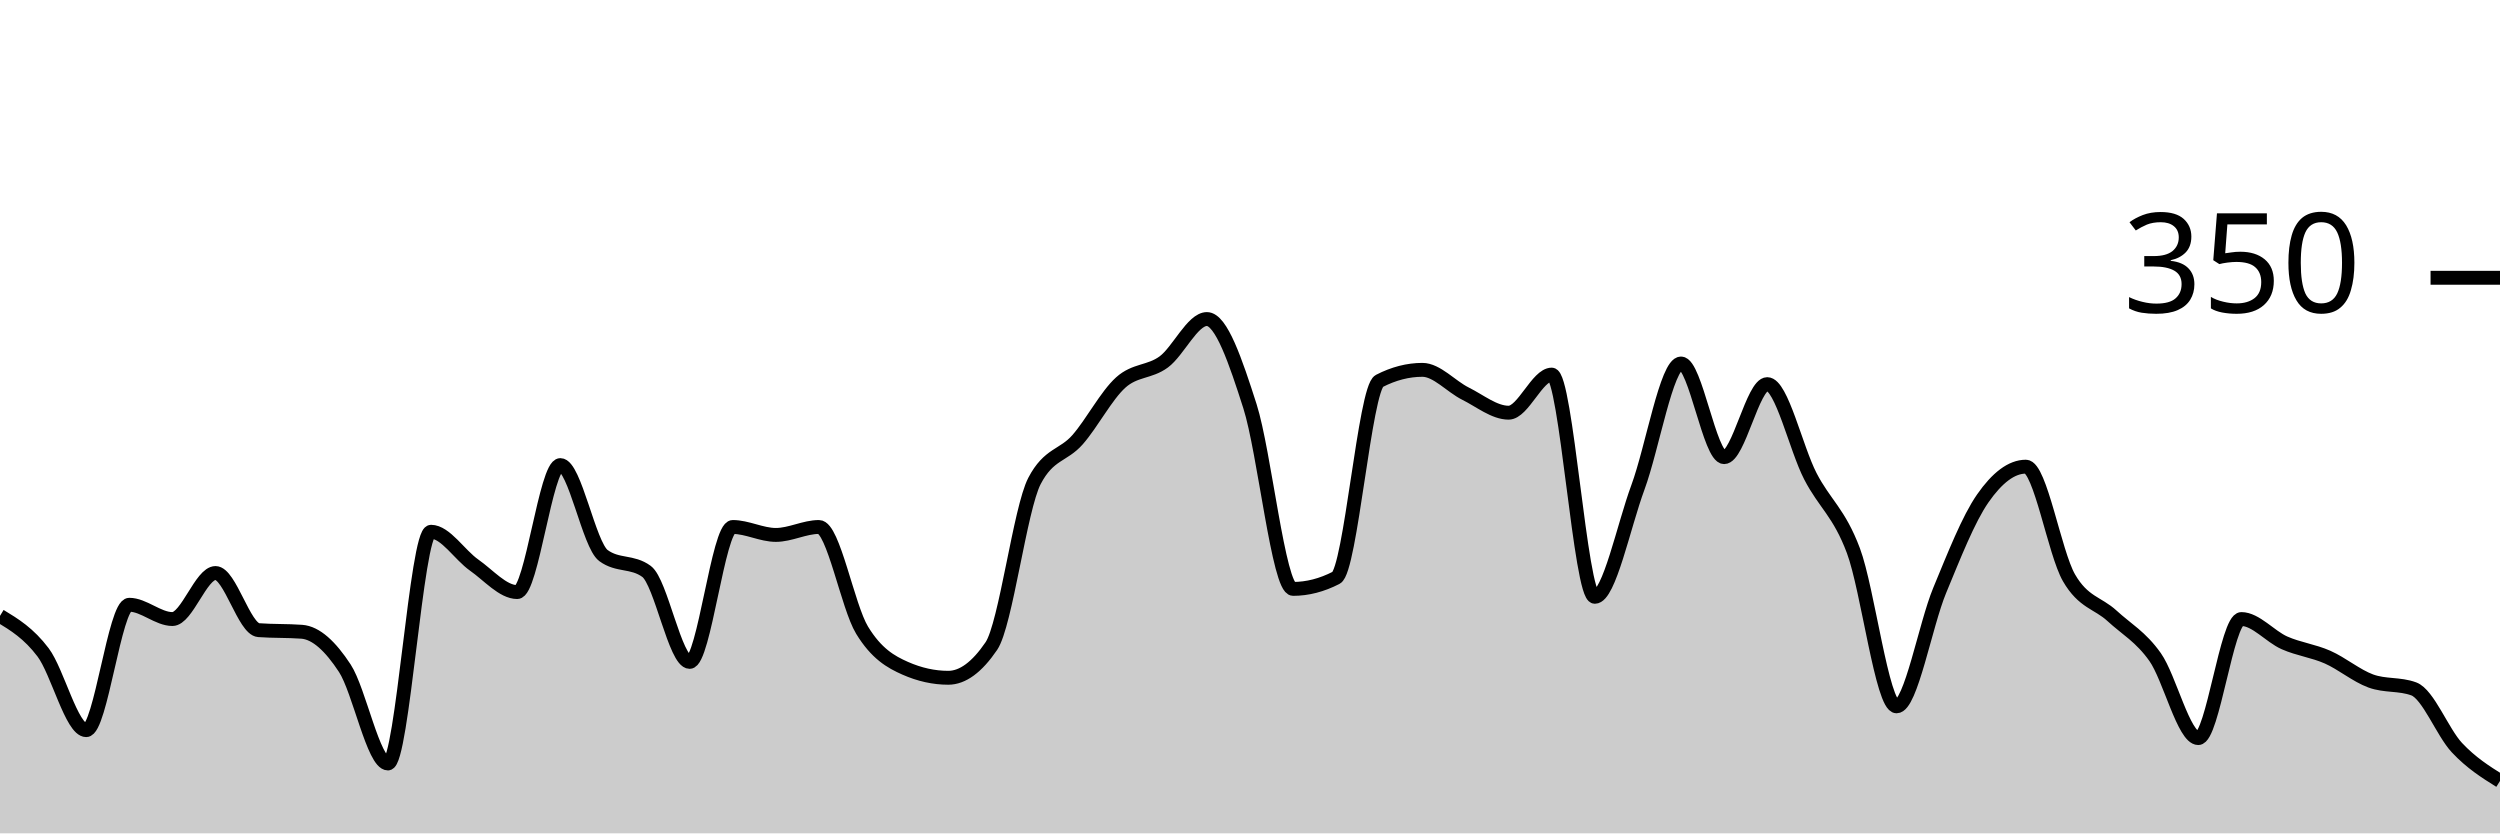
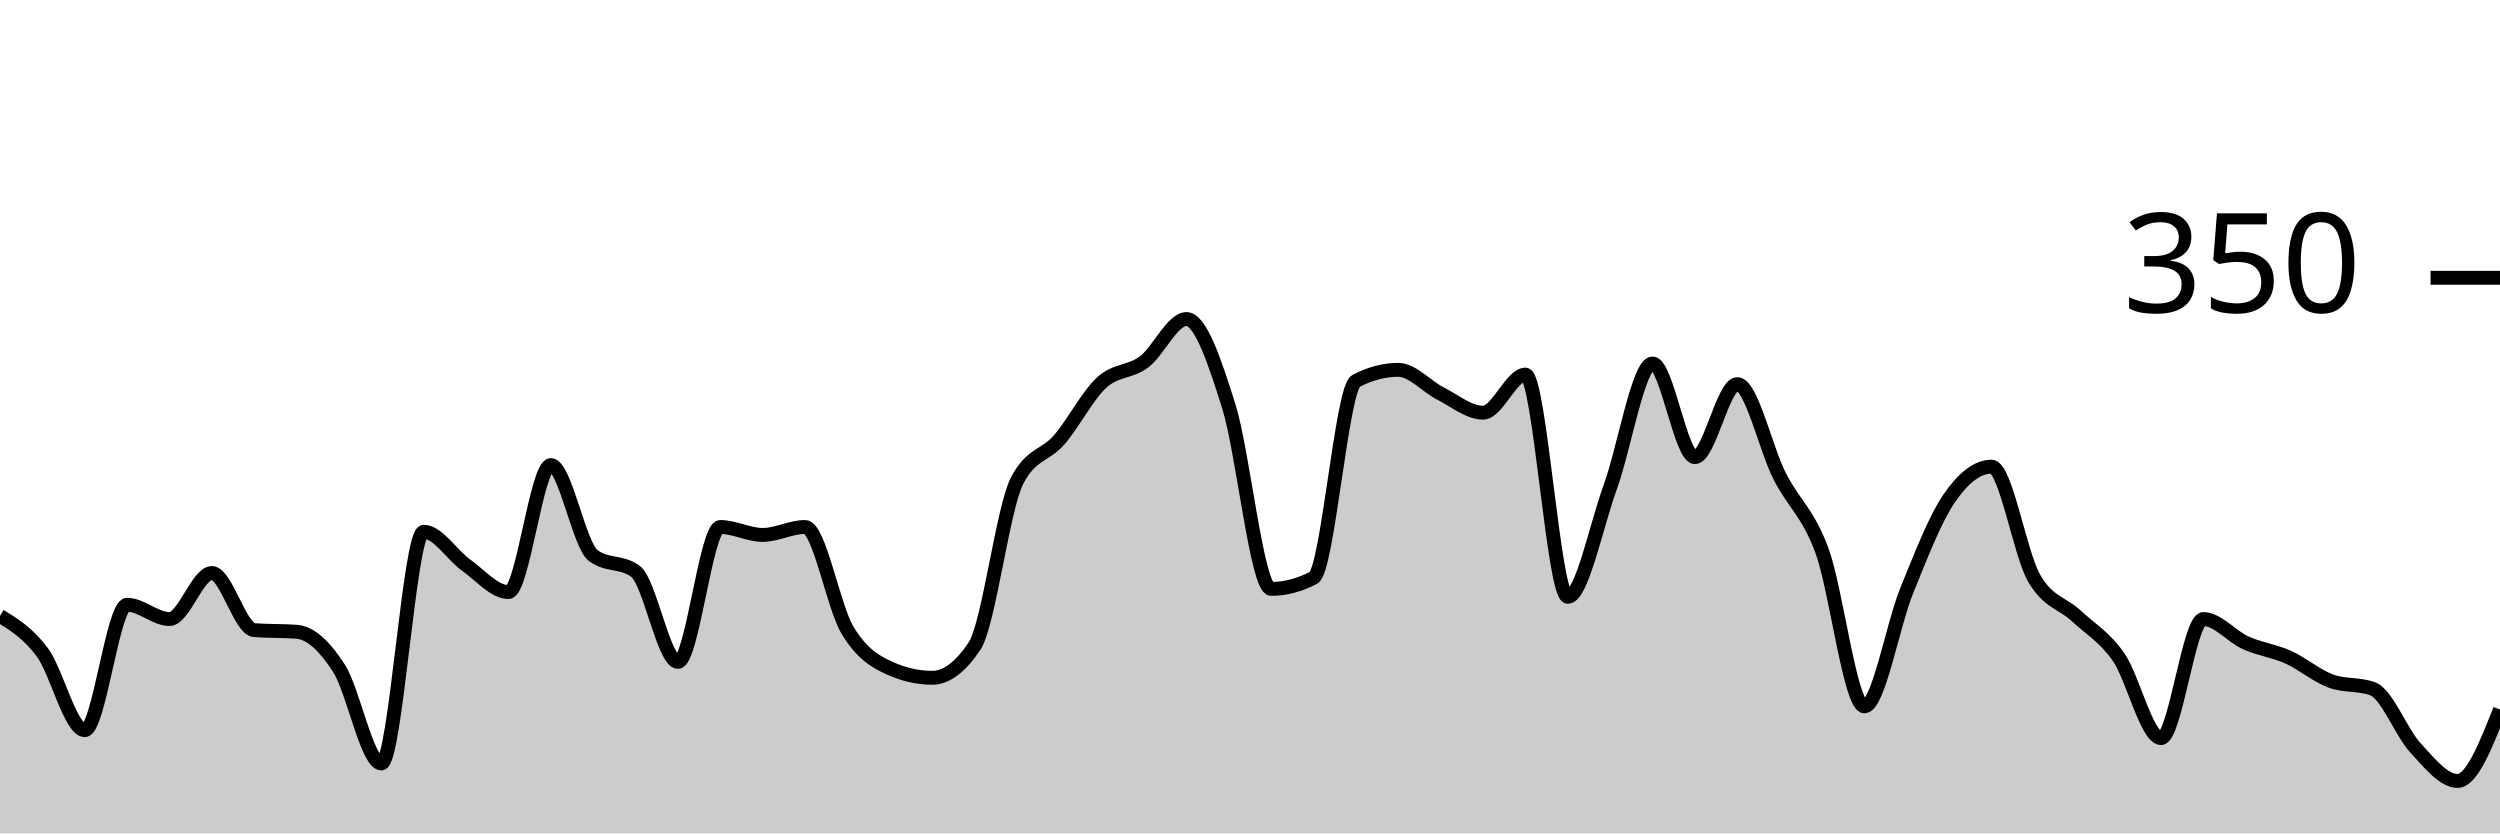
<svg xmlns="http://www.w3.org/2000/svg" viewBox="0 0 180 60">
  <g transform="translate(0,20)">
-     <path class="area" fill="rgba(0, 0, 0, 0.2)" d="M0,24.343C1.034,24.971,2.069,25.6,3.103,26.971C4.138,28.343,5.172,32.571,6.207,32.571C7.241,32.571,8.276,23.543,9.31,23.543C10.345,23.543,11.379,24.571,12.414,24.571C13.448,24.571,14.483,21.257,15.517,21.257C16.552,21.257,17.586,25.295,18.621,25.371C19.655,25.448,20.69,25.41,21.724,25.486C22.759,25.562,23.793,26.533,24.828,28.114C25.862,29.695,26.897,34.971,27.931,34.971C28.966,34.971,30,18.286,31.034,18.286C32.069,18.286,33.103,19.962,34.138,20.686C35.172,21.41,36.207,22.629,37.241,22.629C38.276,22.629,39.31,13.486,40.345,13.486C41.379,13.486,42.414,19.238,43.448,20C44.483,20.762,45.517,20.381,46.552,21.143C47.586,21.905,48.621,27.657,49.655,27.657C50.69,27.657,51.724,17.943,52.759,17.943C53.793,17.943,54.828,18.514,55.862,18.514C56.897,18.514,57.931,17.943,58.966,17.943C60,17.943,61.034,23.676,62.069,25.371C63.103,27.067,64.138,27.657,65.172,28.114C66.207,28.571,67.241,28.8,68.276,28.8C69.31,28.8,70.345,28.038,71.379,26.514C72.414,24.99,73.448,16.61,74.483,14.629C75.517,12.648,76.552,12.838,77.586,11.657C78.621,10.476,79.655,8.476,80.69,7.543C81.724,6.61,82.759,6.819,83.793,6.057C84.828,5.295,85.862,2.971,86.897,2.971C87.931,2.971,88.966,6.019,90,9.257C91.034,12.495,92.069,22.4,93.103,22.4C94.138,22.4,95.172,22.133,96.207,21.6C97.241,21.067,98.276,7.962,99.31,7.429C100.345,6.895,101.379,6.629,102.414,6.629C103.448,6.629,104.483,7.829,105.517,8.343C106.552,8.857,107.586,9.714,108.621,9.714C109.655,9.714,110.69,6.971,111.724,6.971C112.759,6.971,113.793,22.971,114.828,22.971C115.862,22.971,116.897,17.886,117.931,15.086C118.966,12.286,120,6.171,121.034,6.171C122.069,6.171,123.103,12.914,124.138,12.914C125.172,12.914,126.207,7.657,127.241,7.657C128.276,7.657,129.31,12.286,130.345,14.286C131.379,16.286,132.414,16.895,133.448,19.657C134.483,22.419,135.517,30.857,136.552,30.857C137.586,30.857,138.621,25.01,139.655,22.514C140.69,20.019,141.724,17.371,142.759,15.886C143.793,14.4,144.828,13.6,145.862,13.6C146.897,13.6,147.931,19.81,148.966,21.6C150,23.39,151.034,23.39,152.069,24.343C153.103,25.295,154.138,25.848,155.172,27.314C156.207,28.781,157.241,33.143,158.276,33.143C159.31,33.143,160.345,24.571,161.379,24.571C162.414,24.571,163.448,25.829,164.483,26.286C165.517,26.743,166.552,26.857,167.586,27.314C168.621,27.771,169.655,28.648,170.69,29.029C171.724,29.41,172.759,29.219,173.793,29.6C174.828,29.981,175.862,32.724,176.897,33.829C177.931,34.933,178.966,35.581,180,36.229L180,40C178.966,40,177.931,40,176.897,40C175.862,40,174.828,40,173.793,40C172.759,40,171.724,40,170.69,40C169.655,40,168.621,40,167.586,40C166.552,40,165.517,40,164.483,40C163.448,40,162.414,40,161.379,40C160.345,40,159.31,40,158.276,40C157.241,40,156.207,40,155.172,40C154.138,40,153.103,40,152.069,40C151.034,40,150,40,148.966,40C147.931,40,146.897,40,145.862,40C144.828,40,143.793,40,142.759,40C141.724,40,140.69,40,139.655,40C138.621,40,137.586,40,136.552,40C135.517,40,134.483,40,133.448,40C132.414,40,131.379,40,130.345,40C129.31,40,128.276,40,127.241,40C126.207,40,125.172,40,124.138,40C123.103,40,122.069,40,121.034,40C120,40,118.966,40,117.931,40C116.897,40,115.862,40,114.828,40C113.793,40,112.759,40,111.724,40C110.69,40,109.655,40,108.621,40C107.586,40,106.552,40,105.517,40C104.483,40,103.448,40,102.414,40C101.379,40,100.345,40,99.31,40C98.276,40,97.241,40,96.207,40C95.172,40,94.138,40,93.103,40C92.069,40,91.034,40,90,40C88.966,40,87.931,40,86.897,40C85.862,40,84.828,40,83.793,40C82.759,40,81.724,40,80.69,40C79.655,40,78.621,40,77.586,40C76.552,40,75.517,40,74.483,40C73.448,40,72.414,40,71.379,40C70.345,40,69.31,40,68.276,40C67.241,40,66.207,40,65.172,40C64.138,40,63.103,40,62.069,40C61.034,40,60,40,58.966,40C57.931,40,56.897,40,55.862,40C54.828,40,53.793,40,52.759,40C51.724,40,50.69,40,49.655,40C48.621,40,47.586,40,46.552,40C45.517,40,44.483,40,43.448,40C42.414,40,41.379,40,40.345,40C39.31,40,38.276,40,37.241,40C36.207,40,35.172,40,34.138,40C33.103,40,32.069,40,31.034,40C30,40,28.966,40,27.931,40C26.897,40,25.862,40,24.828,40C23.793,40,22.759,40,21.724,40C20.69,40,19.655,40,18.621,40C17.586,40,16.552,40,15.517,40C14.483,40,13.448,40,12.414,40C11.379,40,10.345,40,9.31,40C8.276,40,7.241,40,6.207,40C5.172,40,4.138,40,3.103,40C2.069,40,1.034,40,0,40Z" />
-     <path class="line" stroke="black" fill="none" d="M0,24.343C1.034,24.971,2.069,25.6,3.103,26.971C4.138,28.343,5.172,32.571,6.207,32.571C7.241,32.571,8.276,23.543,9.31,23.543C10.345,23.543,11.379,24.571,12.414,24.571C13.448,24.571,14.483,21.257,15.517,21.257C16.552,21.257,17.586,25.295,18.621,25.371C19.655,25.448,20.69,25.41,21.724,25.486C22.759,25.562,23.793,26.533,24.828,28.114C25.862,29.695,26.897,34.971,27.931,34.971C28.966,34.971,30,18.286,31.034,18.286C32.069,18.286,33.103,19.962,34.138,20.686C35.172,21.41,36.207,22.629,37.241,22.629C38.276,22.629,39.31,13.486,40.345,13.486C41.379,13.486,42.414,19.238,43.448,20C44.483,20.762,45.517,20.381,46.552,21.143C47.586,21.905,48.621,27.657,49.655,27.657C50.69,27.657,51.724,17.943,52.759,17.943C53.793,17.943,54.828,18.514,55.862,18.514C56.897,18.514,57.931,17.943,58.966,17.943C60,17.943,61.034,23.676,62.069,25.371C63.103,27.067,64.138,27.657,65.172,28.114C66.207,28.571,67.241,28.8,68.276,28.8C69.31,28.8,70.345,28.038,71.379,26.514C72.414,24.99,73.448,16.61,74.483,14.629C75.517,12.648,76.552,12.838,77.586,11.657C78.621,10.476,79.655,8.476,80.69,7.543C81.724,6.61,82.759,6.819,83.793,6.057C84.828,5.295,85.862,2.971,86.897,2.971C87.931,2.971,88.966,6.019,90,9.257C91.034,12.495,92.069,22.4,93.103,22.4C94.138,22.4,95.172,22.133,96.207,21.6C97.241,21.067,98.276,7.962,99.31,7.429C100.345,6.895,101.379,6.629,102.414,6.629C103.448,6.629,104.483,7.829,105.517,8.343C106.552,8.857,107.586,9.714,108.621,9.714C109.655,9.714,110.69,6.971,111.724,6.971C112.759,6.971,113.793,22.971,114.828,22.971C115.862,22.971,116.897,17.886,117.931,15.086C118.966,12.286,120,6.171,121.034,6.171C122.069,6.171,123.103,12.914,124.138,12.914C125.172,12.914,126.207,7.657,127.241,7.657C128.276,7.657,129.31,12.286,130.345,14.286C131.379,16.286,132.414,16.895,133.448,19.657C134.483,22.419,135.517,30.857,136.552,30.857C137.586,30.857,138.621,25.01,139.655,22.514C140.69,20.019,141.724,17.371,142.759,15.886C143.793,14.4,144.828,13.6,145.862,13.6C146.897,13.6,147.931,19.81,148.966,21.6C150,23.39,151.034,23.39,152.069,24.343C153.103,25.295,154.138,25.848,155.172,27.314C156.207,28.781,157.241,33.143,158.276,33.143C159.31,33.143,160.345,24.571,161.379,24.571C162.414,24.571,163.448,25.829,164.483,26.286C165.517,26.743,166.552,26.857,167.586,27.314C168.621,27.771,169.655,28.648,170.69,29.029C171.724,29.41,172.759,29.219,173.793,29.6C174.828,29.981,175.862,32.724,176.897,33.829C177.931,34.933,178.966,35.581,180,36.229" />
+     <path class="area" fill="rgba(0, 0, 0, 0.2)" d="M0,24.343C1.017,24.971,2.034,25.6,3.051,26.971C4.068,28.343,5.085,32.571,6.102,32.571C7.119,32.571,8.136,23.543,9.153,23.543C10.169,23.543,11.186,24.571,12.203,24.571C13.22,24.571,14.237,21.257,15.254,21.257C16.271,21.257,17.288,25.295,18.305,25.371C19.322,25.448,20.339,25.41,21.356,25.486C22.373,25.562,23.39,26.533,24.407,28.114C25.424,29.695,26.441,34.971,27.458,34.971C28.475,34.971,29.492,18.286,30.508,18.286C31.525,18.286,32.542,19.962,33.559,20.686C34.576,21.41,35.593,22.629,36.61,22.629C37.627,22.629,38.644,13.486,39.661,13.486C40.678,13.486,41.695,19.238,42.712,20C43.729,20.762,44.746,20.381,45.763,21.143C46.78,21.905,47.797,27.657,48.814,27.657C49.831,27.657,50.847,17.943,51.864,17.943C52.881,17.943,53.898,18.514,54.915,18.514C55.932,18.514,56.949,17.943,57.966,17.943C58.983,17.943,60,23.676,61.017,25.371C62.034,27.067,63.051,27.657,64.068,28.114C65.085,28.571,66.102,28.8,67.119,28.8C68.136,28.8,69.153,28.038,70.169,26.514C71.186,24.99,72.203,16.61,73.22,14.629C74.237,12.648,75.254,12.838,76.271,11.657C77.288,10.476,78.305,8.476,79.322,7.543C80.339,6.61,81.356,6.819,82.373,6.057C83.39,5.295,84.407,2.971,85.424,2.971C86.441,2.971,87.458,6.019,88.475,9.257C89.492,12.495,90.508,22.4,91.525,22.4C92.542,22.4,93.559,22.133,94.576,21.6C95.593,21.067,96.61,7.962,97.627,7.429C98.644,6.895,99.661,6.629,100.678,6.629C101.695,6.629,102.712,7.829,103.729,8.343C104.746,8.857,105.763,9.714,106.78,9.714C107.797,9.714,108.814,6.971,109.831,6.971C110.847,6.971,111.864,22.971,112.881,22.971C113.898,22.971,114.915,17.886,115.932,15.086C116.949,12.286,117.966,6.171,118.983,6.171C120,6.171,121.017,12.914,122.034,12.914C123.051,12.914,124.068,7.657,125.085,7.657C126.102,7.657,127.119,12.286,128.136,14.286C129.153,16.286,130.169,16.895,131.186,19.657C132.203,22.419,133.22,30.857,134.237,30.857C135.254,30.857,136.271,25.01,137.288,22.514C138.305,20.019,139.322,17.371,140.339,15.886C141.356,14.4,142.373,13.6,143.39,13.6C144.407,13.6,145.424,19.81,146.441,21.6C147.458,23.39,148.475,23.39,149.492,24.343C150.508,25.295,151.525,25.848,152.542,27.314C153.559,28.781,154.576,33.143,155.593,33.143C156.61,33.143,157.627,24.571,158.644,24.571C159.661,24.571,160.678,25.829,161.695,26.286C162.712,26.743,163.729,26.857,164.746,27.314C165.763,27.771,166.78,28.648,167.797,29.029C168.814,29.41,169.831,29.219,170.847,29.6C171.864,29.981,172.881,32.724,173.898,33.829C174.915,34.933,175.932,36.229,176.949,36.229C177.966,36.229,178.983,33.657,180,31.086L180,40C178.983,40,177.966,40,176.949,40C175.932,40,174.915,40,173.898,40C172.881,40,171.864,40,170.847,40C169.831,40,168.814,40,167.797,40C166.78,40,165.763,40,164.746,40C163.729,40,162.712,40,161.695,40C160.678,40,159.661,40,158.644,40C157.627,40,156.61,40,155.593,40C154.576,40,153.559,40,152.542,40C151.525,40,150.508,40,149.492,40C148.475,40,147.458,40,146.441,40C145.424,40,144.407,40,143.39,40C142.373,40,141.356,40,140.339,40C139.322,40,138.305,40,137.288,40C136.271,40,135.254,40,134.237,40C133.22,40,132.203,40,131.186,40C130.169,40,129.153,40,128.136,40C127.119,40,126.102,40,125.085,40C124.068,40,123.051,40,122.034,40C121.017,40,120,40,118.983,40C117.966,40,116.949,40,115.932,40C114.915,40,113.898,40,112.881,40C111.864,40,110.847,40,109.831,40C108.814,40,107.797,40,106.78,40C105.763,40,104.746,40,103.729,40C102.712,40,101.695,40,100.678,40C99.661,40,98.644,40,97.627,40C96.61,40,95.593,40,94.576,40C93.559,40,92.542,40,91.525,40C90.508,40,89.492,40,88.475,40C87.458,40,86.441,40,85.424,40C84.407,40,83.39,40,82.373,40C81.356,40,80.339,40,79.322,40C78.305,40,77.288,40,76.271,40C75.254,40,74.237,40,73.22,40C72.203,40,71.186,40,70.169,40C69.153,40,68.136,40,67.119,40C66.102,40,65.085,40,64.068,40C63.051,40,62.034,40,61.017,40C60,40,58.983,40,57.966,40C56.949,40,55.932,40,54.915,40C53.898,40,52.881,40,51.864,40C50.847,40,49.831,40,48.814,40C47.797,40,46.78,40,45.763,40C44.746,40,43.729,40,42.712,40C41.695,40,40.678,40,39.661,40C38.644,40,37.627,40,36.61,40C35.593,40,34.576,40,33.559,40C32.542,40,31.525,40,30.508,40C29.492,40,28.475,40,27.458,40C26.441,40,25.424,40,24.407,40C23.39,40,22.373,40,21.356,40C20.339,40,19.322,40,18.305,40C17.288,40,16.271,40,15.254,40C14.237,40,13.22,40,12.203,40C11.186,40,10.169,40,9.153,40C8.136,40,7.119,40,6.102,40C5.085,40,4.068,40,3.051,40C2.034,40,1.017,40,0,40Z" />
+     <path class="line" stroke="black" fill="none" d="M0,24.343C1.017,24.971,2.034,25.6,3.051,26.971C4.068,28.343,5.085,32.571,6.102,32.571C7.119,32.571,8.136,23.543,9.153,23.543C10.169,23.543,11.186,24.571,12.203,24.571C13.22,24.571,14.237,21.257,15.254,21.257C16.271,21.257,17.288,25.295,18.305,25.371C19.322,25.448,20.339,25.41,21.356,25.486C22.373,25.562,23.39,26.533,24.407,28.114C25.424,29.695,26.441,34.971,27.458,34.971C28.475,34.971,29.492,18.286,30.508,18.286C31.525,18.286,32.542,19.962,33.559,20.686C34.576,21.41,35.593,22.629,36.61,22.629C37.627,22.629,38.644,13.486,39.661,13.486C40.678,13.486,41.695,19.238,42.712,20C43.729,20.762,44.746,20.381,45.763,21.143C46.78,21.905,47.797,27.657,48.814,27.657C49.831,27.657,50.847,17.943,51.864,17.943C52.881,17.943,53.898,18.514,54.915,18.514C55.932,18.514,56.949,17.943,57.966,17.943C58.983,17.943,60,23.676,61.017,25.371C62.034,27.067,63.051,27.657,64.068,28.114C65.085,28.571,66.102,28.8,67.119,28.8C68.136,28.8,69.153,28.038,70.169,26.514C71.186,24.99,72.203,16.61,73.22,14.629C74.237,12.648,75.254,12.838,76.271,11.657C77.288,10.476,78.305,8.476,79.322,7.543C80.339,6.61,81.356,6.819,82.373,6.057C83.39,5.295,84.407,2.971,85.424,2.971C86.441,2.971,87.458,6.019,88.475,9.257C89.492,12.495,90.508,22.4,91.525,22.4C92.542,22.4,93.559,22.133,94.576,21.6C95.593,21.067,96.61,7.962,97.627,7.429C98.644,6.895,99.661,6.629,100.678,6.629C101.695,6.629,102.712,7.829,103.729,8.343C104.746,8.857,105.763,9.714,106.78,9.714C107.797,9.714,108.814,6.971,109.831,6.971C110.847,6.971,111.864,22.971,112.881,22.971C113.898,22.971,114.915,17.886,115.932,15.086C116.949,12.286,117.966,6.171,118.983,6.171C120,6.171,121.017,12.914,122.034,12.914C123.051,12.914,124.068,7.657,125.085,7.657C126.102,7.657,127.119,12.286,128.136,14.286C129.153,16.286,130.169,16.895,131.186,19.657C132.203,22.419,133.22,30.857,134.237,30.857C135.254,30.857,136.271,25.01,137.288,22.514C138.305,20.019,139.322,17.371,140.339,15.886C141.356,14.4,142.373,13.6,143.39,13.6C144.407,13.6,145.424,19.81,146.441,21.6C147.458,23.39,148.475,23.39,149.492,24.343C150.508,25.295,151.525,25.848,152.542,27.314C153.559,28.781,154.576,33.143,155.593,33.143C156.61,33.143,157.627,24.571,158.644,24.571C159.661,24.571,160.678,25.829,161.695,26.286C162.712,26.743,163.729,26.857,164.746,27.314C165.763,27.771,166.78,28.648,167.797,29.029C168.814,29.41,169.831,29.219,170.847,29.6C171.864,29.981,172.881,32.724,173.898,33.829C174.915,34.933,175.932,36.229,176.949,36.229C177.966,36.229,178.983,33.657,180,31.086" />
    <path class="axis-ceiling" stroke-width="1" stroke="black" fill="none" d="M175,0L180,0" />
    <text class="axis-ceiling-label" font-family="sans-serif" text-anchor="end" font-size="10px" x="170" y="2.5">350</text>
  </g>
</svg>
